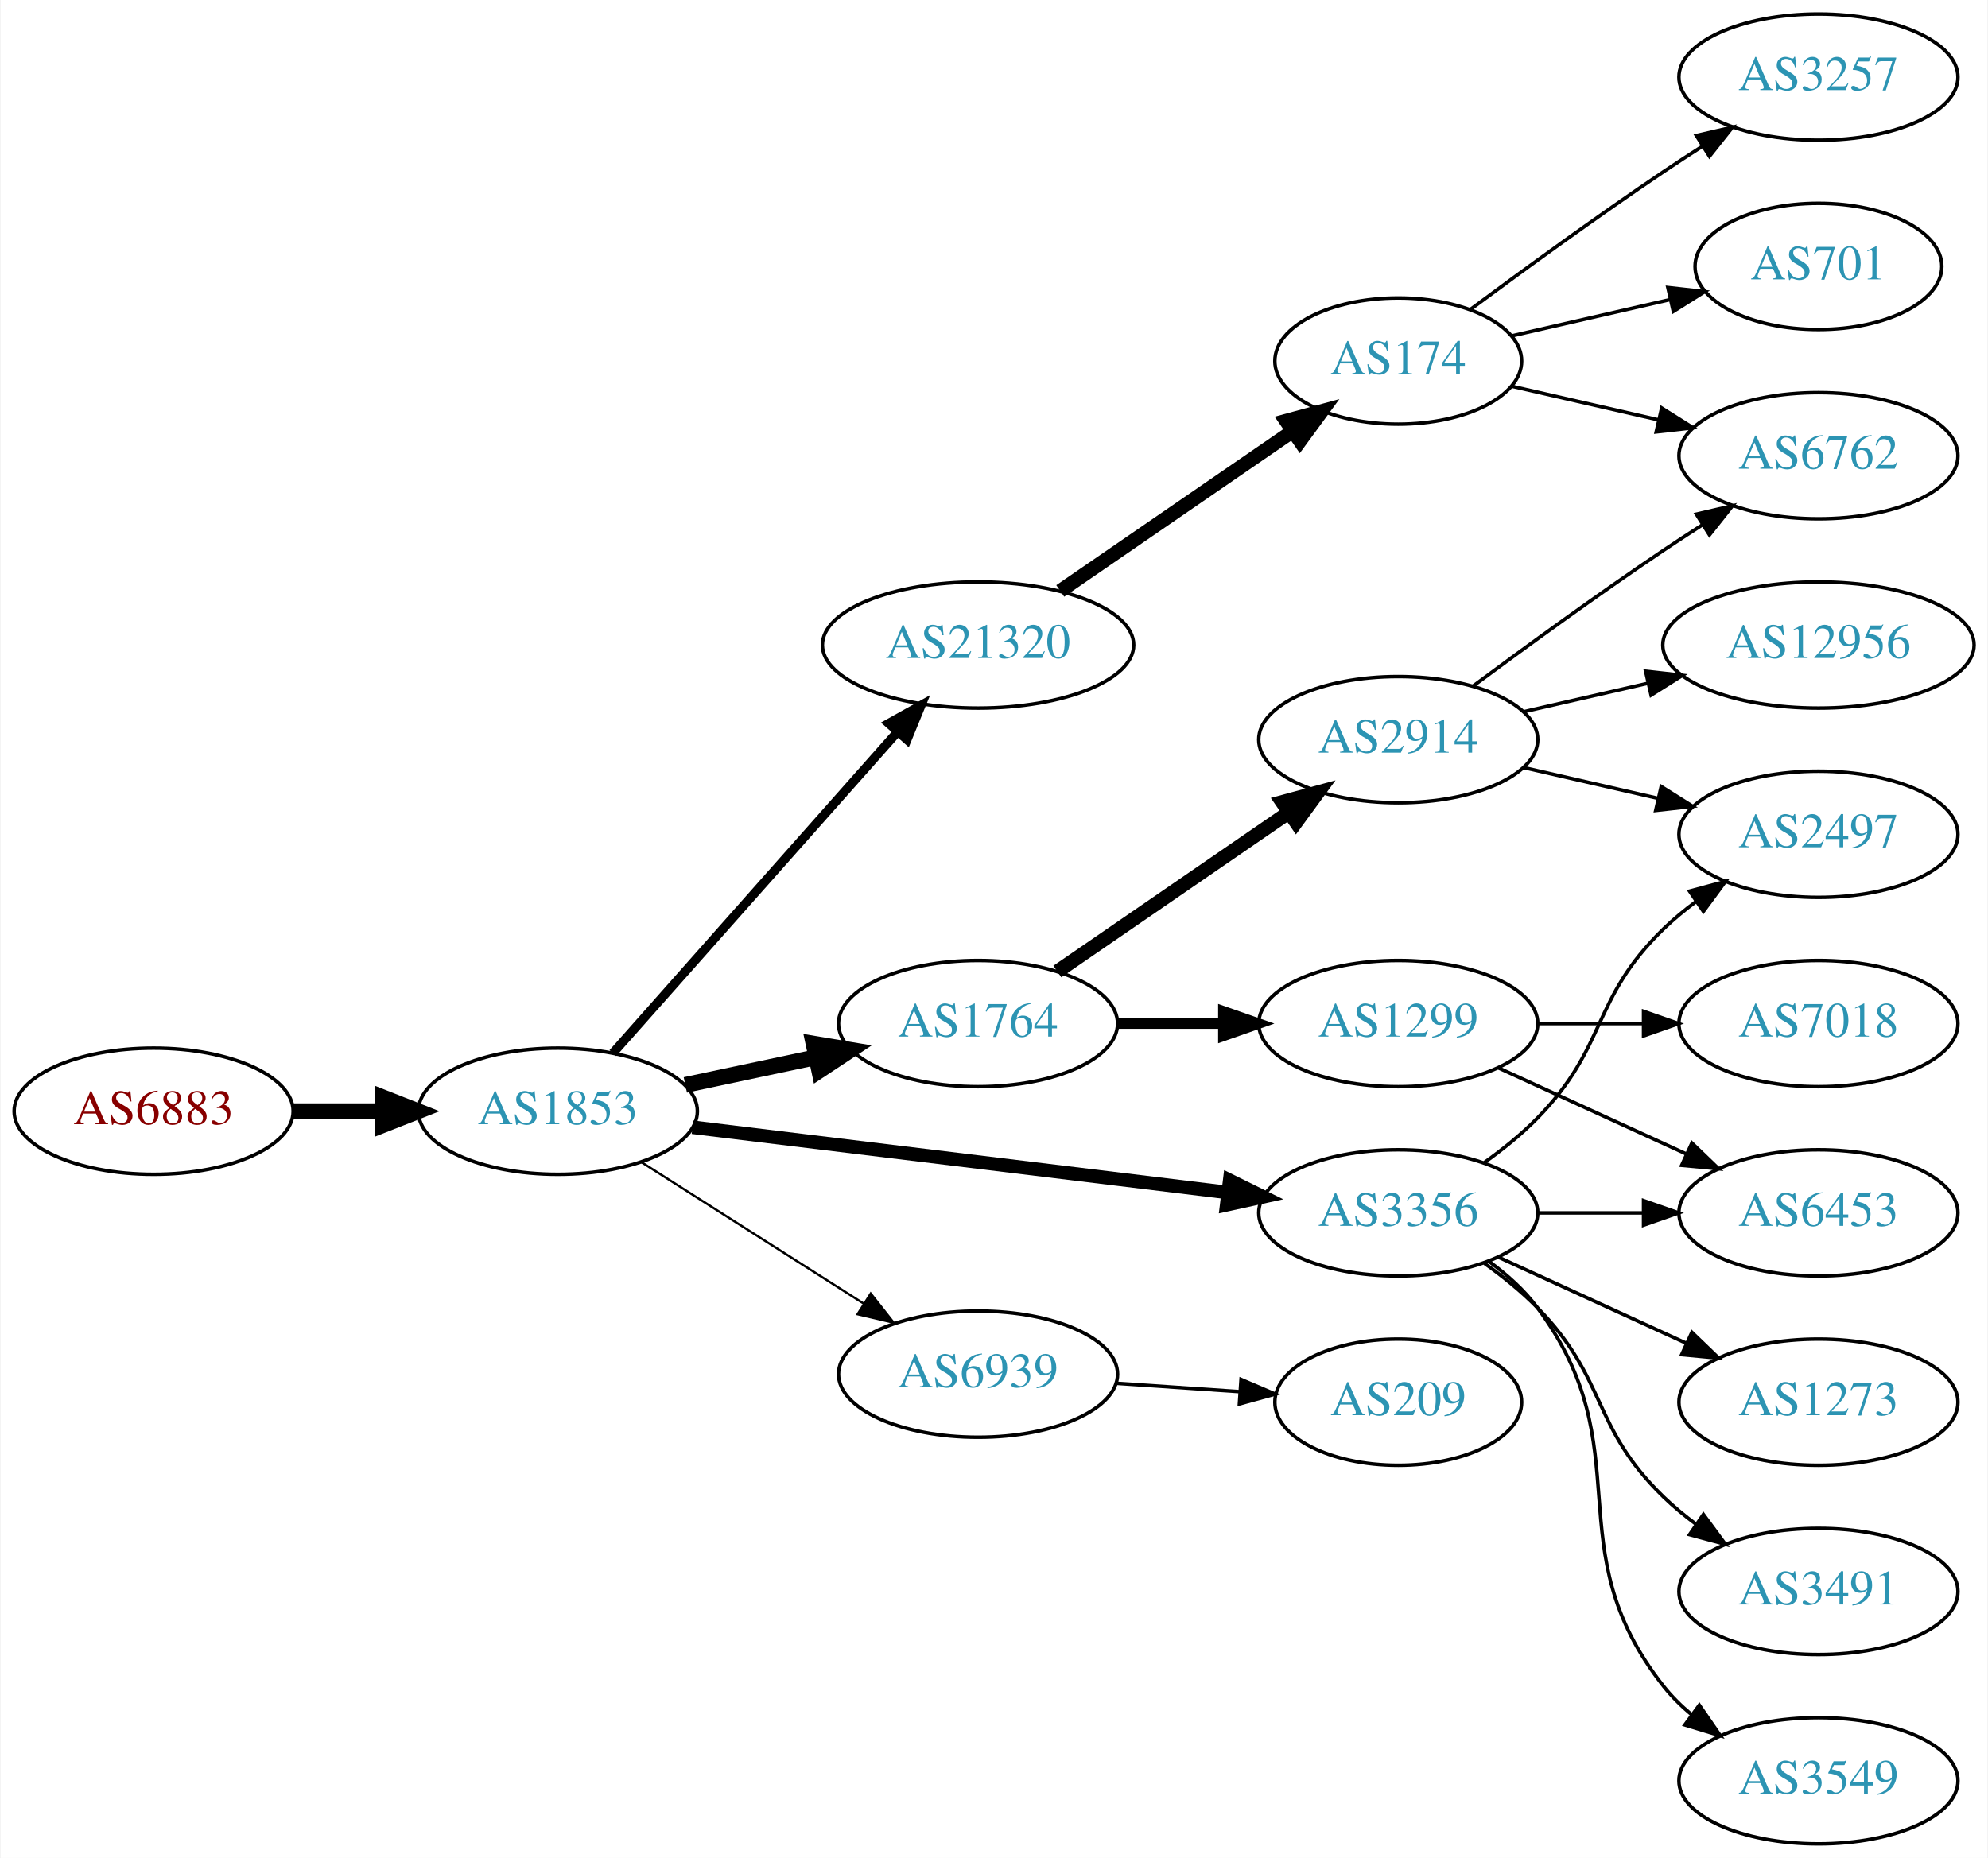
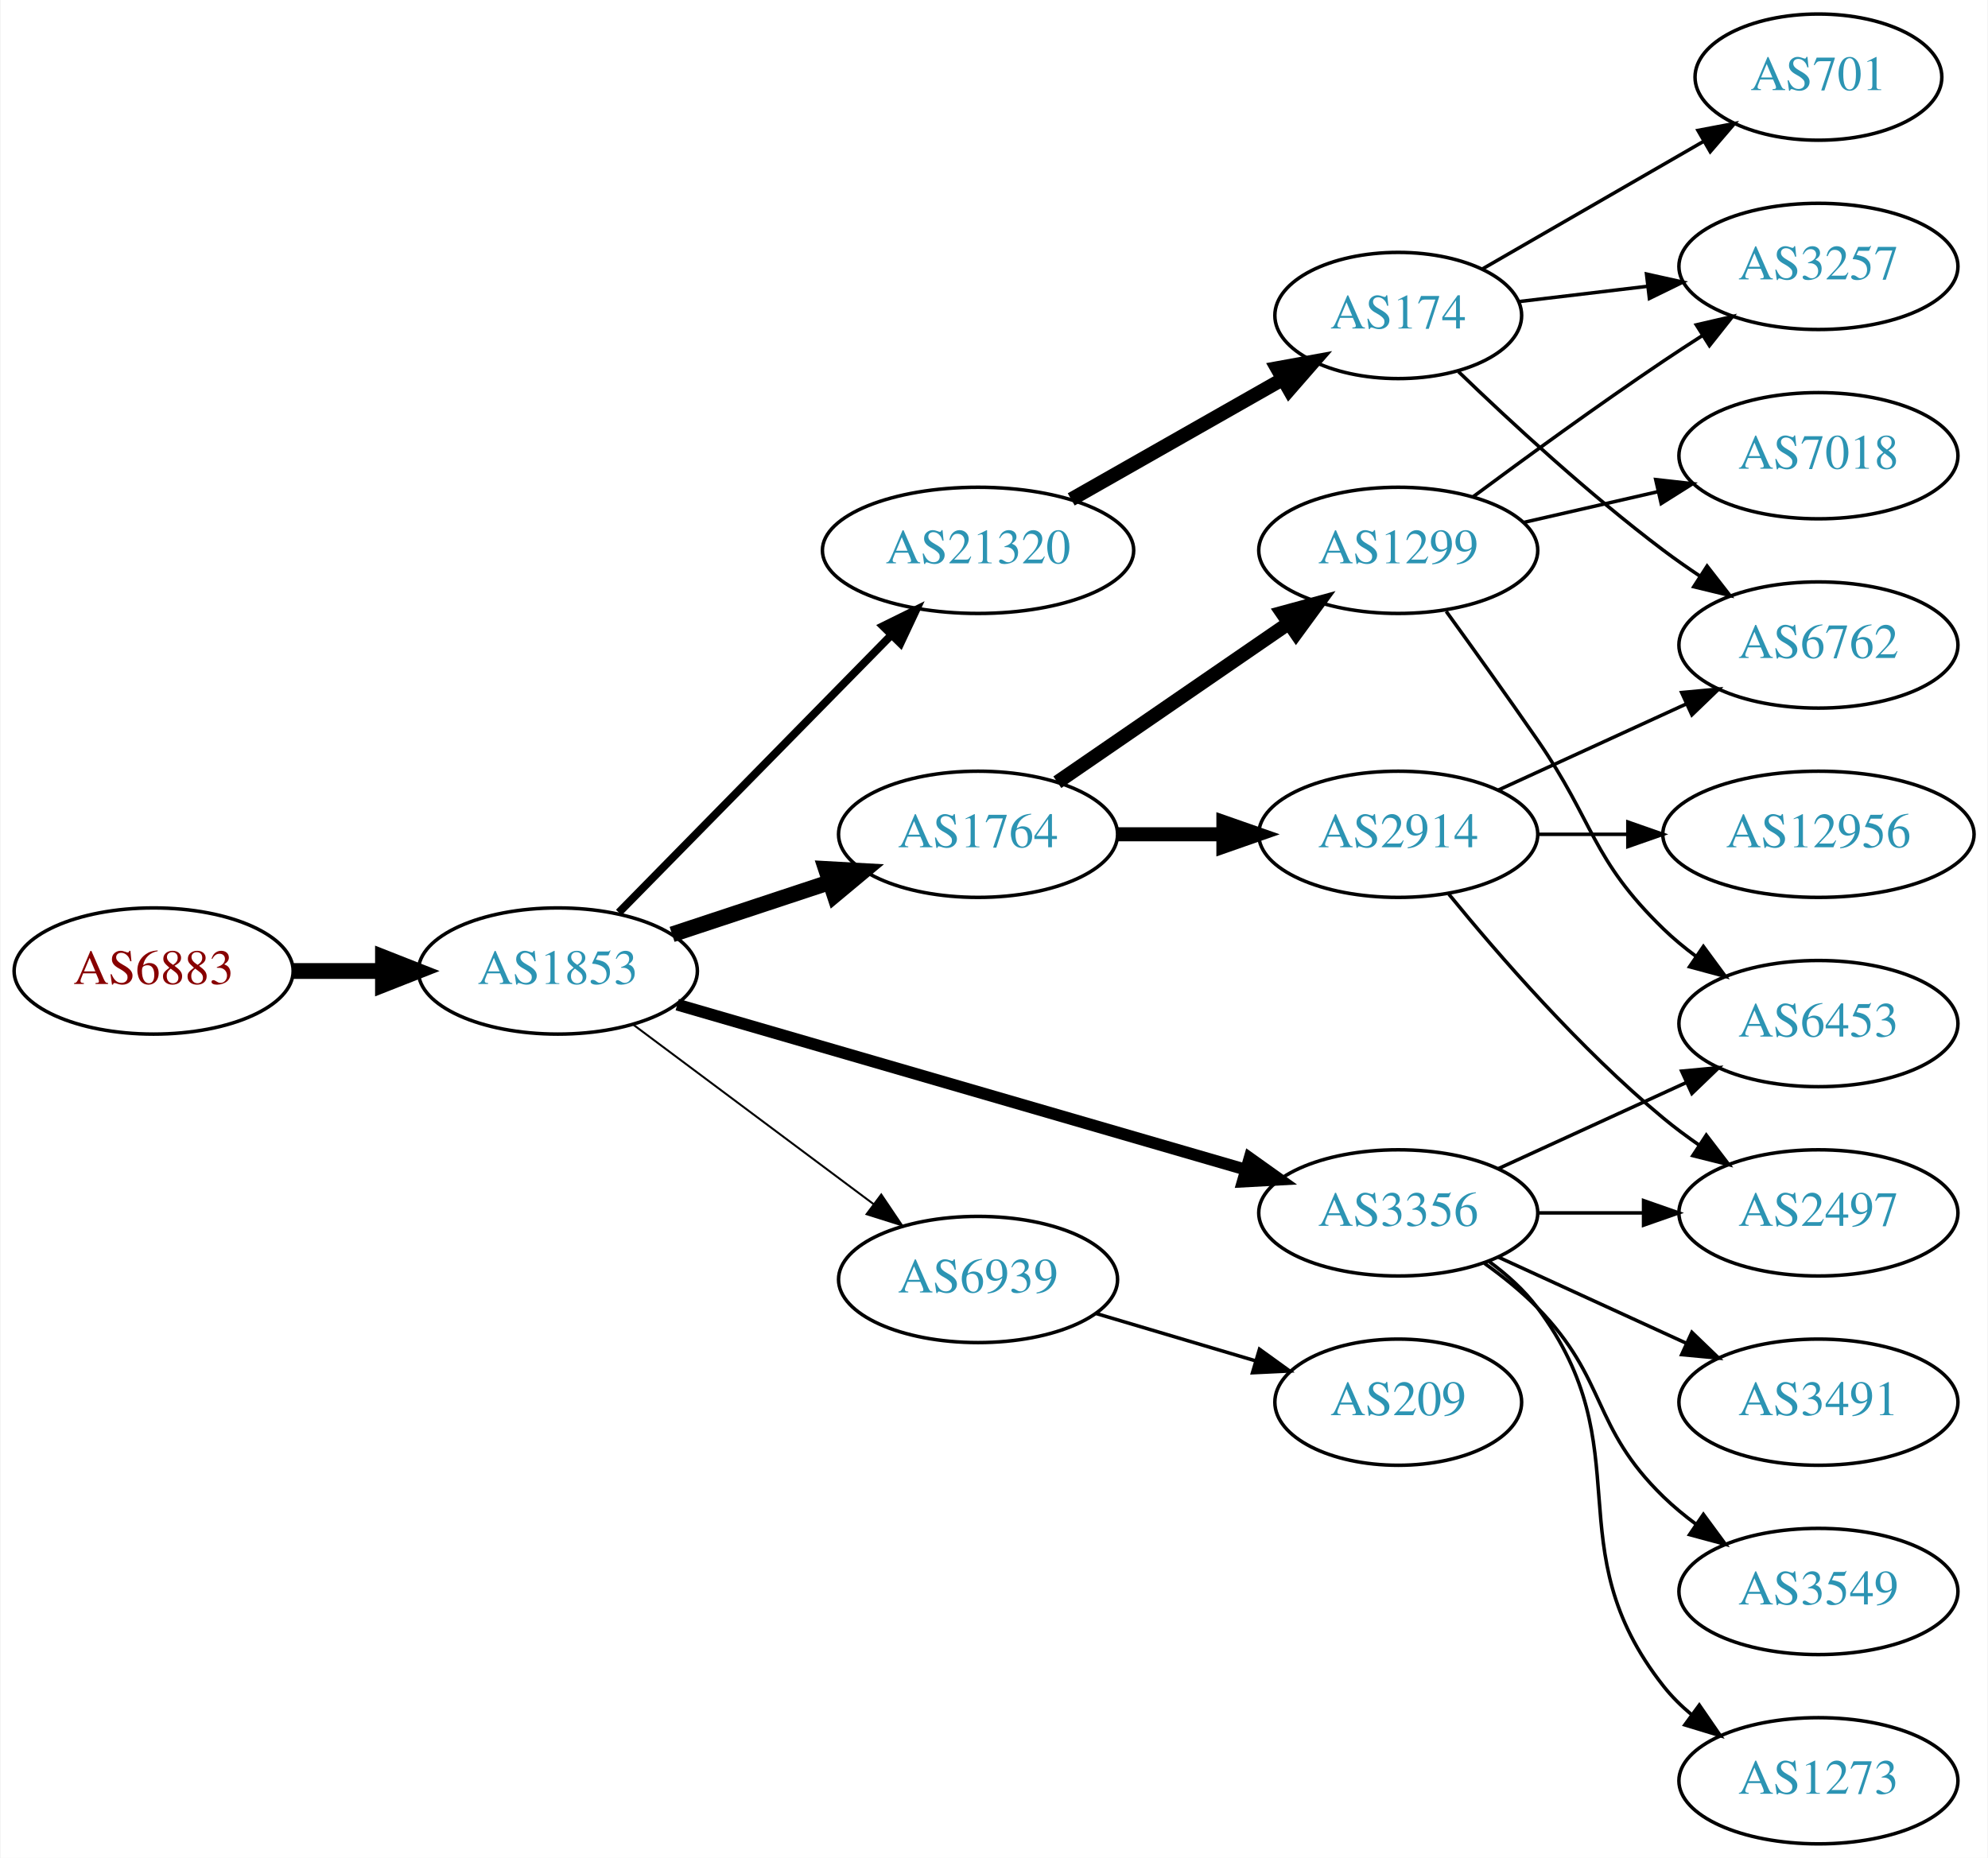
<svg xmlns="http://www.w3.org/2000/svg" xmlns:xlink="http://www.w3.org/1999/xlink" width="567pt" height="530pt" viewBox="0.00 0.00 566.66 530.00">
  <g id="graph0" class="graph" transform="scale(1 1) rotate(0) translate(4 526)">
    <polygon fill="white" stroke="none" points="-4,4 -4,-526 562.663,-526 562.663,4 -4,4" />
    <g id="node1" class="node">
      <g id="a_node1">
        <a xlink:href="/asn/6883" xlink:title="AS6883 ~ Parlamentsdirektion [AT]">
-           <ellipse fill="#ffffff" stroke="black" cx="39.647" cy="-209" rx="39.794" ry="18" />
-           <text text-anchor="middle" x="39.647" y="-205.3" font-family="Times,serif" font-size="14.00" fill="#880000">AS6883</text>
+           <ellipse fill="#ffffff" stroke="black" cx="39.647" cy="-249" rx="39.794" ry="18" />
+           <text text-anchor="middle" x="39.647" y="-245.3" font-family="Times,serif" font-size="14.00" fill="#880000">AS6883</text>
        </a>
      </g>
    </g>
    <g id="node2" class="node">
      <g id="a_node2">
        <a xlink:href="/asn/1853" xlink:title="AS1853 ~ ACOnet Backbone [AT]">
-           <ellipse fill="#ffffff" stroke="black" cx="154.939" cy="-209" rx="39.794" ry="18" />
-           <text text-anchor="middle" x="154.939" y="-205.3" font-family="Times,serif" font-size="14.00" fill="#2c94b3">AS1853</text>
+           <ellipse fill="#ffffff" stroke="black" cx="154.939" cy="-249" rx="39.794" ry="18" />
+           <text text-anchor="middle" x="154.939" y="-245.3" font-family="Times,serif" font-size="14.00" fill="#2c94b3">AS1853</text>
        </a>
      </g>
    </g>
    <g id="edge1" class="edge">
-       <path fill="none" stroke="black" stroke-width="4.5" d="M79.319,-209C87.522,-209 96.286,-209 104.818,-209" />
-       <polygon fill="black" stroke="black" stroke-width="4.5" points="105.057,-212.938 115.057,-209 105.057,-205.063 105.057,-212.938" />
+       <path fill="none" stroke="black" stroke-width="4.5" d="M79.319,-249C87.522,-249 96.286,-249 104.818,-249" />
+       <polygon fill="black" stroke="black" stroke-width="4.5" points="105.057,-252.938 115.057,-249 105.057,-245.063 105.057,-252.938" />
    </g>
    <g id="node3" class="node">
      <g id="a_node3">
-         <a xlink:href="/asn/21320" xlink:title="AS21320 ~ GEANT Vereniging [EU]">
-           <ellipse fill="#ffffff" stroke="black" cx="274.782" cy="-342" rx="44.393" ry="18" />
-           <text text-anchor="middle" x="274.782" y="-338.3" font-family="Times,serif" font-size="14.00" fill="#2c94b3">AS21320</text>
+         <a xlink:href="/asn/1764" xlink:title="AS1764 ~ NEXTLAYER-AS [AT]">
+           <ellipse fill="#ffffff" stroke="black" cx="274.782" cy="-288" rx="39.794" ry="18" />
+           <text text-anchor="middle" x="274.782" y="-284.3" font-family="Times,serif" font-size="14.00" fill="#2c94b3">AS1764</text>
        </a>
      </g>
    </g>
    <g id="edge2" class="edge">
-       <path fill="none" stroke="black" stroke-width="2.571" d="M170.626,-225.576C190.979,-248.546 227.926,-290.246 251.636,-317.006" />
-       <polygon fill="black" stroke="black" stroke-width="2.571" points="249.285,-319.63 258.537,-324.794 254.524,-314.988 249.285,-319.63" />
+       <path fill="none" stroke="black" stroke-width="4.5" d="M187.519,-259.451C201.257,-263.998 217.542,-269.387 232.242,-274.252" />
+       <polygon fill="black" stroke="black" stroke-width="4.5" points="231.384,-278.116 242.115,-277.52 233.859,-270.64 231.384,-278.116" />
    </g>
    <g id="node4" class="node">
      <g id="a_node4">
-         <a xlink:href="/asn/1764" xlink:title="AS1764 ~ NEXTLAYER-AS [AT]">
-           <ellipse fill="#ffffff" stroke="black" cx="274.782" cy="-234" rx="39.794" ry="18" />
-           <text text-anchor="middle" x="274.782" y="-230.3" font-family="Times,serif" font-size="14.00" fill="#2c94b3">AS1764</text>
+         <a xlink:href="/asn/21320" xlink:title="AS21320 ~ GEANT Vereniging [EU]">
+           <ellipse fill="#ffffff" stroke="black" cx="274.782" cy="-369" rx="44.393" ry="18" />
+           <text text-anchor="middle" x="274.782" y="-365.3" font-family="Times,serif" font-size="14.00" fill="#2c94b3">AS21320</text>
        </a>
      </g>
    </g>
    <g id="edge3" class="edge">
-       <path fill="none" stroke="black" stroke-width="4.5" d="M191.296,-216.501C202.948,-218.973 216.073,-221.757 228.368,-224.366" />
-       <polygon fill="black" stroke="black" stroke-width="4.5" points="227.851,-228.281 238.45,-226.504 229.485,-220.577 227.851,-228.281" />
+       <path fill="none" stroke="black" stroke-width="2.25" d="M172.325,-265.685C192.526,-286.257 227.012,-321.373 250.095,-344.879" />
+       <polygon fill="black" stroke="black" stroke-width="2.25" points="247.652,-347.387 257.156,-352.069 252.646,-342.482 247.652,-347.387" />
    </g>
    <g id="node5" class="node">
      <g id="a_node5">
        <a xlink:href="/asn/3356" xlink:title="AS3356 ~ Level 3 Parent, LLC [US]">
          <ellipse fill="#ffffff" stroke="black" cx="394.625" cy="-180" rx="39.794" ry="18" />
          <text text-anchor="middle" x="394.625" y="-176.3" font-family="Times,serif" font-size="14.00" fill="#2c94b3">AS3356</text>
        </a>
      </g>
    </g>
    <g id="edge4" class="edge">
-       <path fill="none" stroke="black" stroke-width="3.857" d="M193.339,-204.437C234.576,-199.405 301.021,-191.299 345.962,-185.815" />
-       <polygon fill="black" stroke="black" stroke-width="3.857" points="346.548,-189.27 356.051,-184.584 345.7,-182.321 346.548,-189.27" />
+       <path fill="none" stroke="black" stroke-width="3.375" d="M188.989,-239.406C231.295,-227.124 304.66,-205.826 351.093,-192.347" />
+       <polygon fill="black" stroke="black" stroke-width="3.375" points="352.228,-195.662 360.856,-189.513 350.277,-188.939 352.228,-195.662" />
    </g>
    <g id="node6" class="node">
      <g id="a_node6">
        <a xlink:href="/asn/6939" xlink:title="AS6939 ~ Hurricane Electric LLC [US]">
-           <ellipse fill="#ffffff" stroke="black" cx="274.782" cy="-134" rx="39.794" ry="18" />
-           <text text-anchor="middle" x="274.782" y="-130.3" font-family="Times,serif" font-size="14.00" fill="#2c94b3">AS6939</text>
+           <ellipse fill="#ffffff" stroke="black" cx="274.782" cy="-161" rx="39.794" ry="18" />
+           <text text-anchor="middle" x="274.782" y="-157.3" font-family="Times,serif" font-size="14.00" fill="#2c94b3">AS6939</text>
        </a>
      </g>
    </g>
    <g id="edge5" class="edge">
-       <path fill="none" stroke="black" stroke-width="0.643" d="M178.661,-194.539C196.721,-183.045 222.191,-166.835 242.23,-154.081" />
-       <polygon fill="black" stroke="black" stroke-width="0.643" points="244.171,-156.994 250.728,-148.672 240.413,-151.089 244.171,-156.994" />
+       <path fill="none" stroke="black" stroke-width="0.562" d="M176.466,-233.672C195.444,-219.499 223.835,-198.298 245.06,-182.448" />
+       <polygon fill="black" stroke="black" stroke-width="0.562" points="247.177,-185.236 253.095,-176.448 242.989,-179.627 247.177,-185.236" />
    </g>
    <g id="node7" class="node">
      <g id="a_node7">
-         <a xlink:href="/asn/174" xlink:title="AS174 ~ Cogent Communications [US]">
-           <ellipse fill="#ffffff" stroke="black" cx="394.625" cy="-423" rx="35.194" ry="18" />
-           <text text-anchor="middle" x="394.625" y="-419.3" font-family="Times,serif" font-size="14.00" fill="#2c94b3">AS174</text>
+         <a xlink:href="/asn/2914" xlink:title="AS2914 ~ NTT America, Inc. [US]">
+           <ellipse fill="#ffffff" stroke="black" cx="394.625" cy="-288" rx="39.794" ry="18" />
+           <text text-anchor="middle" x="394.625" y="-284.3" font-family="Times,serif" font-size="14.00" fill="#2c94b3">AS2914</text>
        </a>
      </g>
    </g>
    <g id="edge6" class="edge">
-       <path fill="none" stroke="black" stroke-width="4" d="M298.225,-357.426C317.04,-370.359 344.036,-388.915 364.513,-402.99" />
-       <polygon fill="black" stroke="black" stroke-width="4" points="362.622,-405.937 372.846,-408.718 366.588,-400.169 362.622,-405.937" />
+       <path fill="none" stroke="black" stroke-width="4" d="M314.695,-288C324.248,-288 334.598,-288 344.56,-288" />
+       <polygon fill="black" stroke="black" stroke-width="4" points="344.753,-291.5 354.753,-288 344.753,-284.5 344.753,-291.5" />
    </g>
    <g id="node8" class="node">
      <g id="a_node8">
-         <a xlink:href="/asn/2914" xlink:title="AS2914 ~ NTT America, Inc. [US]">
-           <ellipse fill="#ffffff" stroke="black" cx="394.625" cy="-315" rx="39.794" ry="18" />
-           <text text-anchor="middle" x="394.625" y="-311.3" font-family="Times,serif" font-size="14.00" fill="#2c94b3">AS2914</text>
+         <a xlink:href="/asn/1299" xlink:title="AS1299 ~ Telia Carrier [EU]">
+           <ellipse fill="#ffffff" stroke="black" cx="394.625" cy="-369" rx="39.794" ry="18" />
+           <text text-anchor="middle" x="394.625" y="-365.3" font-family="Times,serif" font-size="14.00" fill="#2c94b3">AS1299</text>
        </a>
      </g>
    </g>
    <g id="edge7" class="edge">
-       <path fill="none" stroke="black" stroke-width="4" d="M297.396,-248.857C315.885,-261.565 342.698,-279.995 363.328,-294.175" />
-       <polygon fill="black" stroke="black" stroke-width="4" points="361.525,-297.183 371.748,-299.963 365.49,-291.414 361.525,-297.183" />
+       <path fill="none" stroke="black" stroke-width="4" d="M297.396,-302.857C315.885,-315.565 342.698,-333.995 363.328,-348.175" />
+       <polygon fill="black" stroke="black" stroke-width="4" points="361.525,-351.183 371.748,-353.963 365.49,-345.414 361.525,-351.183" />
    </g>
    <g id="node9" class="node">
      <g id="a_node9">
-         <a xlink:href="/asn/1299" xlink:title="AS1299 ~ Telia Carrier [EU]">
-           <ellipse fill="#ffffff" stroke="black" cx="394.625" cy="-234" rx="39.794" ry="18" />
-           <text text-anchor="middle" x="394.625" y="-230.3" font-family="Times,serif" font-size="14.00" fill="#2c94b3">AS1299</text>
+         <a xlink:href="/asn/174" xlink:title="AS174 ~ Cogent Communications [US]">
+           <ellipse fill="#ffffff" stroke="black" cx="394.625" cy="-436" rx="35.194" ry="18" />
+           <text text-anchor="middle" x="394.625" y="-432.3" font-family="Times,serif" font-size="14.00" fill="#2c94b3">AS174</text>
        </a>
      </g>
    </g>
    <g id="edge8" class="edge">
-       <path fill="none" stroke="black" stroke-width="3" d="M314.695,-234C324.248,-234 334.598,-234 344.56,-234" />
-       <polygon fill="black" stroke="black" stroke-width="3" points="344.753,-237.5 354.753,-234 344.753,-230.5 344.753,-237.5" />
-     </g>
-     <g id="node12" class="node">
-       <g id="a_node12">
-         <a xlink:href="/asn/2497" xlink:title="AS2497 ~ Internet Initiative Japan Inc. [JP]">
-           <ellipse fill="#ffffff" stroke="black" cx="514.467" cy="-288" rx="39.794" ry="18" />
-           <text text-anchor="middle" x="514.467" y="-284.3" font-family="Times,serif" font-size="14.00" fill="#2c94b3">AS2497</text>
-         </a>
-       </g>
-     </g>
-     <g id="edge16" class="edge">
-       <path fill="none" stroke="black" d="M419.219,-194.389C424.475,-198.148 429.806,-202.437 434.271,-207 454.443,-227.617 449.578,-240.906 470.271,-261 473.116,-263.763 476.29,-266.386 479.59,-268.834" />
-       <polygon fill="black" stroke="black" points="477.707,-271.786 487.938,-274.538 481.656,-266.006 477.707,-271.786" />
+       <path fill="none" stroke="black" stroke-width="4" d="M301.352,-383.538C319.037,-393.593 342.698,-407.045 361.632,-417.811" />
+       <polygon fill="black" stroke="black" stroke-width="4" points="360.078,-420.953 370.501,-422.853 363.538,-414.868 360.078,-420.953" />
+     </g>
+     <g id="node13" class="node">
+       <g id="a_node13">
+         <a xlink:href="/asn/6453" xlink:title="AS6453 ~ TATA COMMUNICATIONS (AMERICA) INC [US]">
+           <ellipse fill="#ffffff" stroke="black" cx="514.467" cy="-234" rx="39.794" ry="18" />
+           <text text-anchor="middle" x="514.467" y="-230.3" font-family="Times,serif" font-size="14.00" fill="#2c94b3">AS6453</text>
+         </a>
+       </g>
+     </g>
+     <g id="edge15" class="edge">
+       <path fill="none" stroke="black" d="M423.253,-192.661C439.21,-199.973 459.481,-209.261 476.764,-217.181" />
+       <polygon fill="black" stroke="black" points="475.462,-220.435 486.011,-221.419 478.378,-214.071 475.462,-220.435" />
    </g>
    <g id="node15" class="node">
      <g id="a_node15">
        <a xlink:href="/asn/3491" xlink:title="AS3491 ~ PCCW Global, Inc. [US]">
-           <ellipse fill="#ffffff" stroke="black" cx="514.467" cy="-72" rx="39.794" ry="18" />
-           <text text-anchor="middle" x="514.467" y="-68.3" font-family="Times,serif" font-size="14.00" fill="#2c94b3">AS3491</text>
-         </a>
-       </g>
-     </g>
-     <g id="edge15" class="edge">
-       <path fill="none" stroke="black" d="M419.219,-165.611C424.475,-161.852 429.806,-157.563 434.271,-153 454.443,-132.383 449.578,-119.094 470.271,-99 473.116,-96.237 476.29,-93.614 479.59,-91.166" />
-       <polygon fill="black" stroke="black" points="481.656,-93.993 487.938,-85.462 477.707,-88.214 481.656,-93.993" />
+           <ellipse fill="#ffffff" stroke="black" cx="514.467" cy="-126" rx="39.794" ry="18" />
+           <text text-anchor="middle" x="514.467" y="-122.3" font-family="Times,serif" font-size="14.00" fill="#2c94b3">AS3491</text>
+         </a>
+       </g>
+     </g>
+     <g id="edge16" class="edge">
+       <path fill="none" stroke="black" d="M423.253,-167.339C439.21,-160.027 459.481,-150.739 476.764,-142.819" />
+       <polygon fill="black" stroke="black" points="478.378,-145.929 486.011,-138.581 475.462,-139.565 478.378,-145.929" />
    </g>
    <g id="node16" class="node">
      <g id="a_node16">
        <a xlink:href="/asn/3549" xlink:title="AS3549 ~ Level 3 Parent, LLC [US]">
+           <ellipse fill="#ffffff" stroke="black" cx="514.467" cy="-72" rx="39.794" ry="18" />
+           <text text-anchor="middle" x="514.467" y="-68.3" font-family="Times,serif" font-size="14.00" fill="#2c94b3">AS3549</text>
+         </a>
+       </g>
+     </g>
+     <g id="edge17" class="edge">
+       <path fill="none" stroke="black" d="M419.219,-165.611C424.475,-161.852 429.806,-157.563 434.271,-153 454.443,-132.383 449.578,-119.094 470.271,-99 473.116,-96.237 476.29,-93.614 479.59,-91.166" />
+       <polygon fill="black" stroke="black" points="481.656,-93.993 487.938,-85.462 477.707,-88.214 481.656,-93.993" />
+     </g>
+     <g id="node17" class="node">
+       <g id="a_node17">
+         <a xlink:href="/asn/2497" xlink:title="AS2497 ~ Internet Initiative Japan Inc. [JP]">
+           <ellipse fill="#ffffff" stroke="black" cx="514.467" cy="-180" rx="39.794" ry="18" />
+           <text text-anchor="middle" x="514.467" y="-176.3" font-family="Times,serif" font-size="14.00" fill="#2c94b3">AS2497</text>
+         </a>
+       </g>
+     </g>
+     <g id="edge18" class="edge">
+       <path fill="none" stroke="black" d="M434.537,-180C444.091,-180 454.44,-180 464.403,-180" />
+       <polygon fill="black" stroke="black" points="464.595,-183.5 474.595,-180 464.595,-176.5 464.595,-183.5" />
+     </g>
+     <g id="node18" class="node">
+       <g id="a_node18">
+         <a xlink:href="/asn/1273" xlink:title="AS1273 ~ Vodafone Group PLC [EU]">
          <ellipse fill="#ffffff" stroke="black" cx="514.467" cy="-18" rx="39.794" ry="18" />
-           <text text-anchor="middle" x="514.467" y="-14.3" font-family="Times,serif" font-size="14.00" fill="#2c94b3">AS3549</text>
-         </a>
-       </g>
-     </g>
-     <g id="edge17" class="edge">
+           <text text-anchor="middle" x="514.467" y="-14.3" font-family="Times,serif" font-size="14.00" fill="#2c94b3">AS1273</text>
+         </a>
+       </g>
+     </g>
+     <g id="edge19" class="edge">
      <path fill="none" stroke="black" d="M420.555,-166.118C425.631,-162.389 430.549,-157.984 434.271,-153 464.542,-112.458 438.972,-84.754 470.271,-45 472.596,-42.047 475.34,-39.33 478.299,-36.853" />
      <polygon fill="black" stroke="black" points="480.492,-39.585 486.496,-30.855 476.358,-33.936 480.492,-39.585" />
    </g>
-     <g id="node17" class="node">
-       <g id="a_node17">
-         <a xlink:href="/asn/1273" xlink:title="AS1273 ~ Vodafone Group PLC [EU]">
-           <ellipse fill="#ffffff" stroke="black" cx="514.467" cy="-126" rx="39.794" ry="18" />
-           <text text-anchor="middle" x="514.467" y="-122.3" font-family="Times,serif" font-size="14.00" fill="#2c94b3">AS1273</text>
-         </a>
-       </g>
-     </g>
-     <g id="edge18" class="edge">
-       <path fill="none" stroke="black" d="M423.253,-167.339C439.21,-160.027 459.481,-150.739 476.764,-142.819" />
-       <polygon fill="black" stroke="black" points="478.378,-145.929 486.011,-138.581 475.462,-139.565 478.378,-145.929" />
-     </g>
-     <g id="node18" class="node">
-       <g id="a_node18">
-         <a xlink:href="/asn/6453" xlink:title="AS6453 ~ TATA COMMUNICATIONS (AMERICA) INC [US]">
-           <ellipse fill="#ffffff" stroke="black" cx="514.467" cy="-180" rx="39.794" ry="18" />
-           <text text-anchor="middle" x="514.467" y="-176.3" font-family="Times,serif" font-size="14.00" fill="#2c94b3">AS6453</text>
-         </a>
-       </g>
-     </g>
-     <g id="edge19" class="edge">
-       <path fill="none" stroke="black" d="M434.537,-180C444.091,-180 454.44,-180 464.403,-180" />
-       <polygon fill="black" stroke="black" points="464.595,-183.5 474.595,-180 464.595,-176.5 464.595,-183.5" />
-     </g>
-     <g id="node19" class="node">
-       <g id="a_node19">
+     <g id="node20" class="node">
+       <g id="a_node20">
        <a xlink:href="/asn/209" xlink:title="AS209 ~ CenturyLink Communications, LLC [US]">
          <ellipse fill="#ffffff" stroke="black" cx="394.625" cy="-126" rx="35.194" ry="18" />
          <text text-anchor="middle" x="394.625" y="-122.3" font-family="Times,serif" font-size="14.00" fill="#2c94b3">AS209</text>
        </a>
      </g>
    </g>
+     <g id="edge23" class="edge">
+       <path fill="none" stroke="black" d="M308.295,-151.343C322.355,-147.168 338.943,-142.241 353.738,-137.846" />
+       <polygon fill="black" stroke="black" points="355.052,-141.108 363.641,-134.905 353.059,-134.397 355.052,-141.108" />
+     </g>
+     <g id="node10" class="node">
+       <g id="a_node10">
+         <a xlink:href="/asn/6762" xlink:title="AS6762 ~ TELECOM ITALIA SPARKLE S.p.A. [IT]">
+           <ellipse fill="#ffffff" stroke="black" cx="514.467" cy="-342" rx="39.794" ry="18" />
+           <text text-anchor="middle" x="514.467" y="-338.3" font-family="Times,serif" font-size="14.00" fill="#2c94b3">AS6762</text>
+         </a>
+       </g>
+     </g>
    <g id="edge20" class="edge">
-       <path fill="none" stroke="black" d="M314.042,-131.403C325.374,-130.633 337.872,-129.785 349.541,-128.993" />
-       <polygon fill="black" stroke="black" points="349.791,-132.484 359.531,-128.315 349.317,-125.5 349.791,-132.484" />
+       <path fill="none" stroke="black" d="M423.253,-300.661C439.21,-307.973 459.481,-317.261 476.764,-325.181" />
+       <polygon fill="black" stroke="black" points="475.462,-328.435 486.011,-329.419 478.378,-322.071 475.462,-328.435" />
+     </g>
+     <g id="edge21" class="edge">
+       <path fill="none" stroke="black" d="M409.044,-270.935C423.158,-253.625 446.573,-226.655 470.271,-207 473.487,-204.332 476.988,-201.73 480.558,-199.259" />
+       <polygon fill="black" stroke="black" points="482.482,-202.183 488.915,-193.764 478.636,-196.334 482.482,-202.183" />
+     </g>
+     <g id="node19" class="node">
+       <g id="a_node19">
+         <a xlink:href="/asn/12956" xlink:title="AS12956 ~ TELXIUS [ES]">
+           <ellipse fill="#ffffff" stroke="black" cx="514.467" cy="-288" rx="44.393" ry="18" />
+           <text text-anchor="middle" x="514.467" y="-284.3" font-family="Times,serif" font-size="14.00" fill="#2c94b3">AS12956</text>
+         </a>
+       </g>
+     </g>
+     <g id="edge22" class="edge">
+       <path fill="none" stroke="black" d="M434.537,-288C442.64,-288 451.315,-288 459.841,-288" />
+       <polygon fill="black" stroke="black" points="460.119,-291.5 470.119,-288 460.119,-284.5 460.119,-291.5" />
+     </g>
+     <g id="node12" class="node">
+       <g id="a_node12">
+         <a xlink:href="/asn/3257" xlink:title="AS3257 ~ GTT [DE]">
+           <ellipse fill="#ffffff" stroke="black" cx="514.467" cy="-450" rx="39.794" ry="18" />
+           <text text-anchor="middle" x="514.467" y="-446.3" font-family="Times,serif" font-size="14.00" fill="#2c94b3">AS3257</text>
+         </a>
+       </g>
+     </g>
+     <g id="edge12" class="edge">
+       <path fill="none" stroke="black" d="M415.955,-384.277C430.817,-395.304 451.562,-410.407 470.271,-423 473.82,-425.389 477.57,-427.839 481.319,-430.242" />
+       <polygon fill="black" stroke="black" points="479.645,-433.325 489.967,-435.712 483.387,-427.409 479.645,-433.325" />
+     </g>
+     <g id="edge13" class="edge">
+       <path fill="none" stroke="black" d="M408.304,-351.594C415.919,-341.063 425.752,-327.33 434.271,-315 450.667,-291.269 449.578,-281.094 470.271,-261 473.116,-258.237 476.29,-255.614 479.59,-253.166" />
+       <polygon fill="black" stroke="black" points="481.656,-255.994 487.938,-247.462 477.707,-250.214 481.656,-255.994" />
+     </g>
+     <g id="node14" class="node">
+       <g id="a_node14">
+         <a xlink:href="/asn/7018" xlink:title="AS7018 ~ AT&amp;T Services, Inc. [US]">
+           <ellipse fill="#ffffff" stroke="black" cx="514.467" cy="-396" rx="39.794" ry="18" />
+           <text text-anchor="middle" x="514.467" y="-392.3" font-family="Times,serif" font-size="14.00" fill="#2c94b3">AS7018</text>
+         </a>
+       </g>
+     </g>
+     <g id="edge14" class="edge">
+       <path fill="none" stroke="black" d="M430.344,-376.955C442.344,-379.704 455.965,-382.825 468.657,-385.733" />
+       <polygon fill="black" stroke="black" points="468.06,-389.187 478.589,-388.009 469.623,-382.364 468.06,-389.187" />
+     </g>
+     <g id="edge9" class="edge">
+       <path fill="none" stroke="black" d="M411.813,-419.969C426.476,-405.822 448.981,-385.019 470.271,-369 473.61,-366.488 477.188,-363.983 480.803,-361.568" />
+       <polygon fill="black" stroke="black" points="482.709,-364.504 489.21,-356.138 478.911,-358.624 482.709,-364.504" />
    </g>
    <g id="node11" class="node">
      <g id="a_node11">
-         <a xlink:href="/asn/6762" xlink:title="AS6762 ~ TELECOM ITALIA SPARKLE S.p.A. [IT]">
-           <ellipse fill="#ffffff" stroke="black" cx="514.467" cy="-396" rx="39.794" ry="18" />
-           <text text-anchor="middle" x="514.467" y="-392.3" font-family="Times,serif" font-size="14.00" fill="#2c94b3">AS6762</text>
-         </a>
-       </g>
-     </g>
-     <g id="edge14" class="edge">
-       <path fill="none" stroke="black" d="M426.895,-415.835C439.734,-412.894 454.839,-409.433 468.806,-406.233" />
-       <polygon fill="black" stroke="black" points="469.761,-409.605 478.727,-403.96 468.198,-402.781 469.761,-409.605" />
-     </g>
-     <g id="node13" class="node">
-       <g id="a_node13">
-         <a xlink:href="/asn/3257" xlink:title="AS3257 ~ GTT [DE]">
-           <ellipse fill="#ffffff" stroke="black" cx="514.467" cy="-504" rx="39.794" ry="18" />
-           <text text-anchor="middle" x="514.467" y="-500.3" font-family="Times,serif" font-size="14.00" fill="#2c94b3">AS3257</text>
-         </a>
-       </g>
-     </g>
-     <g id="edge12" class="edge">
-       <path fill="none" stroke="black" d="M415.326,-437.81C430.228,-448.875 451.296,-464.228 470.271,-477 473.82,-479.389 477.57,-481.839 481.319,-484.242" />
-       <polygon fill="black" stroke="black" points="479.645,-487.325 489.967,-489.712 483.387,-481.409 479.645,-487.325" />
-     </g>
-     <g id="node14" class="node">
-       <g id="a_node14">
        <a xlink:href="/asn/701" xlink:title="AS701 ~ UUNET [US]">
-           <ellipse fill="#ffffff" stroke="black" cx="514.467" cy="-450" rx="35.194" ry="18" />
-           <text text-anchor="middle" x="514.467" y="-446.3" font-family="Times,serif" font-size="14.00" fill="#2c94b3">AS701</text>
-         </a>
-       </g>
-     </g>
-     <g id="edge13" class="edge">
-       <path fill="none" stroke="black" d="M426.895,-430.165C440.745,-433.338 457.232,-437.115 472.083,-440.518" />
-       <polygon fill="black" stroke="black" points="471.522,-443.98 482.051,-442.802 473.085,-437.157 471.522,-443.98" />
-     </g>
-     <g id="node10" class="node">
-       <g id="a_node10">
-         <a xlink:href="/asn/12956" xlink:title="AS12956 ~ TELXIUS [ES]">
-           <ellipse fill="#ffffff" stroke="black" cx="514.467" cy="-342" rx="44.393" ry="18" />
-           <text text-anchor="middle" x="514.467" y="-338.3" font-family="Times,serif" font-size="14.00" fill="#2c94b3">AS12956</text>
-         </a>
-       </g>
-     </g>
-     <g id="edge9" class="edge">
-       <path fill="none" stroke="black" d="M430.344,-322.955C441.482,-325.507 454.018,-328.379 465.911,-331.104" />
-       <polygon fill="black" stroke="black" points="465.176,-334.526 475.705,-333.348 466.739,-327.703 465.176,-334.526" />
+           <ellipse fill="#ffffff" stroke="black" cx="514.467" cy="-504" rx="35.194" ry="18" />
+           <text text-anchor="middle" x="514.467" y="-500.3" font-family="Times,serif" font-size="14.00" fill="#2c94b3">AS701</text>
+         </a>
+       </g>
    </g>
    <g id="edge10" class="edge">
-       <path fill="none" stroke="black" d="M415.955,-330.277C430.817,-341.304 451.562,-356.407 470.271,-369 473.82,-371.389 477.57,-373.839 481.319,-376.242" />
-       <polygon fill="black" stroke="black" points="479.645,-379.325 489.967,-381.712 483.387,-373.409 479.645,-379.325" />
+       <path fill="none" stroke="black" d="M418.626,-449.273C436.632,-459.663 461.876,-474.23 481.793,-485.723" />
+       <polygon fill="black" stroke="black" points="480.113,-488.794 490.524,-490.761 483.612,-482.731 480.113,-488.794" />
    </g>
    <g id="edge11" class="edge">
-       <path fill="none" stroke="black" d="M430.344,-307.045C442.344,-304.296 455.965,-301.175 468.657,-298.267" />
-       <polygon fill="black" stroke="black" points="469.623,-301.636 478.589,-295.991 468.06,-294.813 469.623,-301.636" />
-     </g>
-     <g id="edge21" class="edge">
-       <path fill="none" stroke="black" d="M423.253,-221.339C439.21,-214.027 459.481,-204.739 476.764,-196.819" />
-       <polygon fill="black" stroke="black" points="478.378,-199.929 486.011,-192.581 475.462,-193.565 478.378,-199.929" />
-     </g>
-     <g id="node20" class="node">
-       <g id="a_node20">
-         <a xlink:href="/asn/7018" xlink:title="AS7018 ~ AT&amp;T Services, Inc. [US]">
-           <ellipse fill="#ffffff" stroke="black" cx="514.467" cy="-234" rx="39.794" ry="18" />
-           <text text-anchor="middle" x="514.467" y="-230.3" font-family="Times,serif" font-size="14.00" fill="#2c94b3">AS7018</text>
-         </a>
-       </g>
-     </g>
-     <g id="edge22" class="edge">
-       <path fill="none" stroke="black" d="M434.537,-234C444.091,-234 454.44,-234 464.403,-234" />
-       <polygon fill="black" stroke="black" points="464.595,-237.5 474.595,-234 464.595,-230.5 464.595,-237.5" />
+       <path fill="none" stroke="black" d="M429.078,-439.974C440.455,-441.326 453.4,-442.864 465.676,-444.322" />
+       <polygon fill="black" stroke="black" points="465.438,-447.819 475.781,-445.523 466.264,-440.867 465.438,-447.819" />
    </g>
  </g>
</svg>
